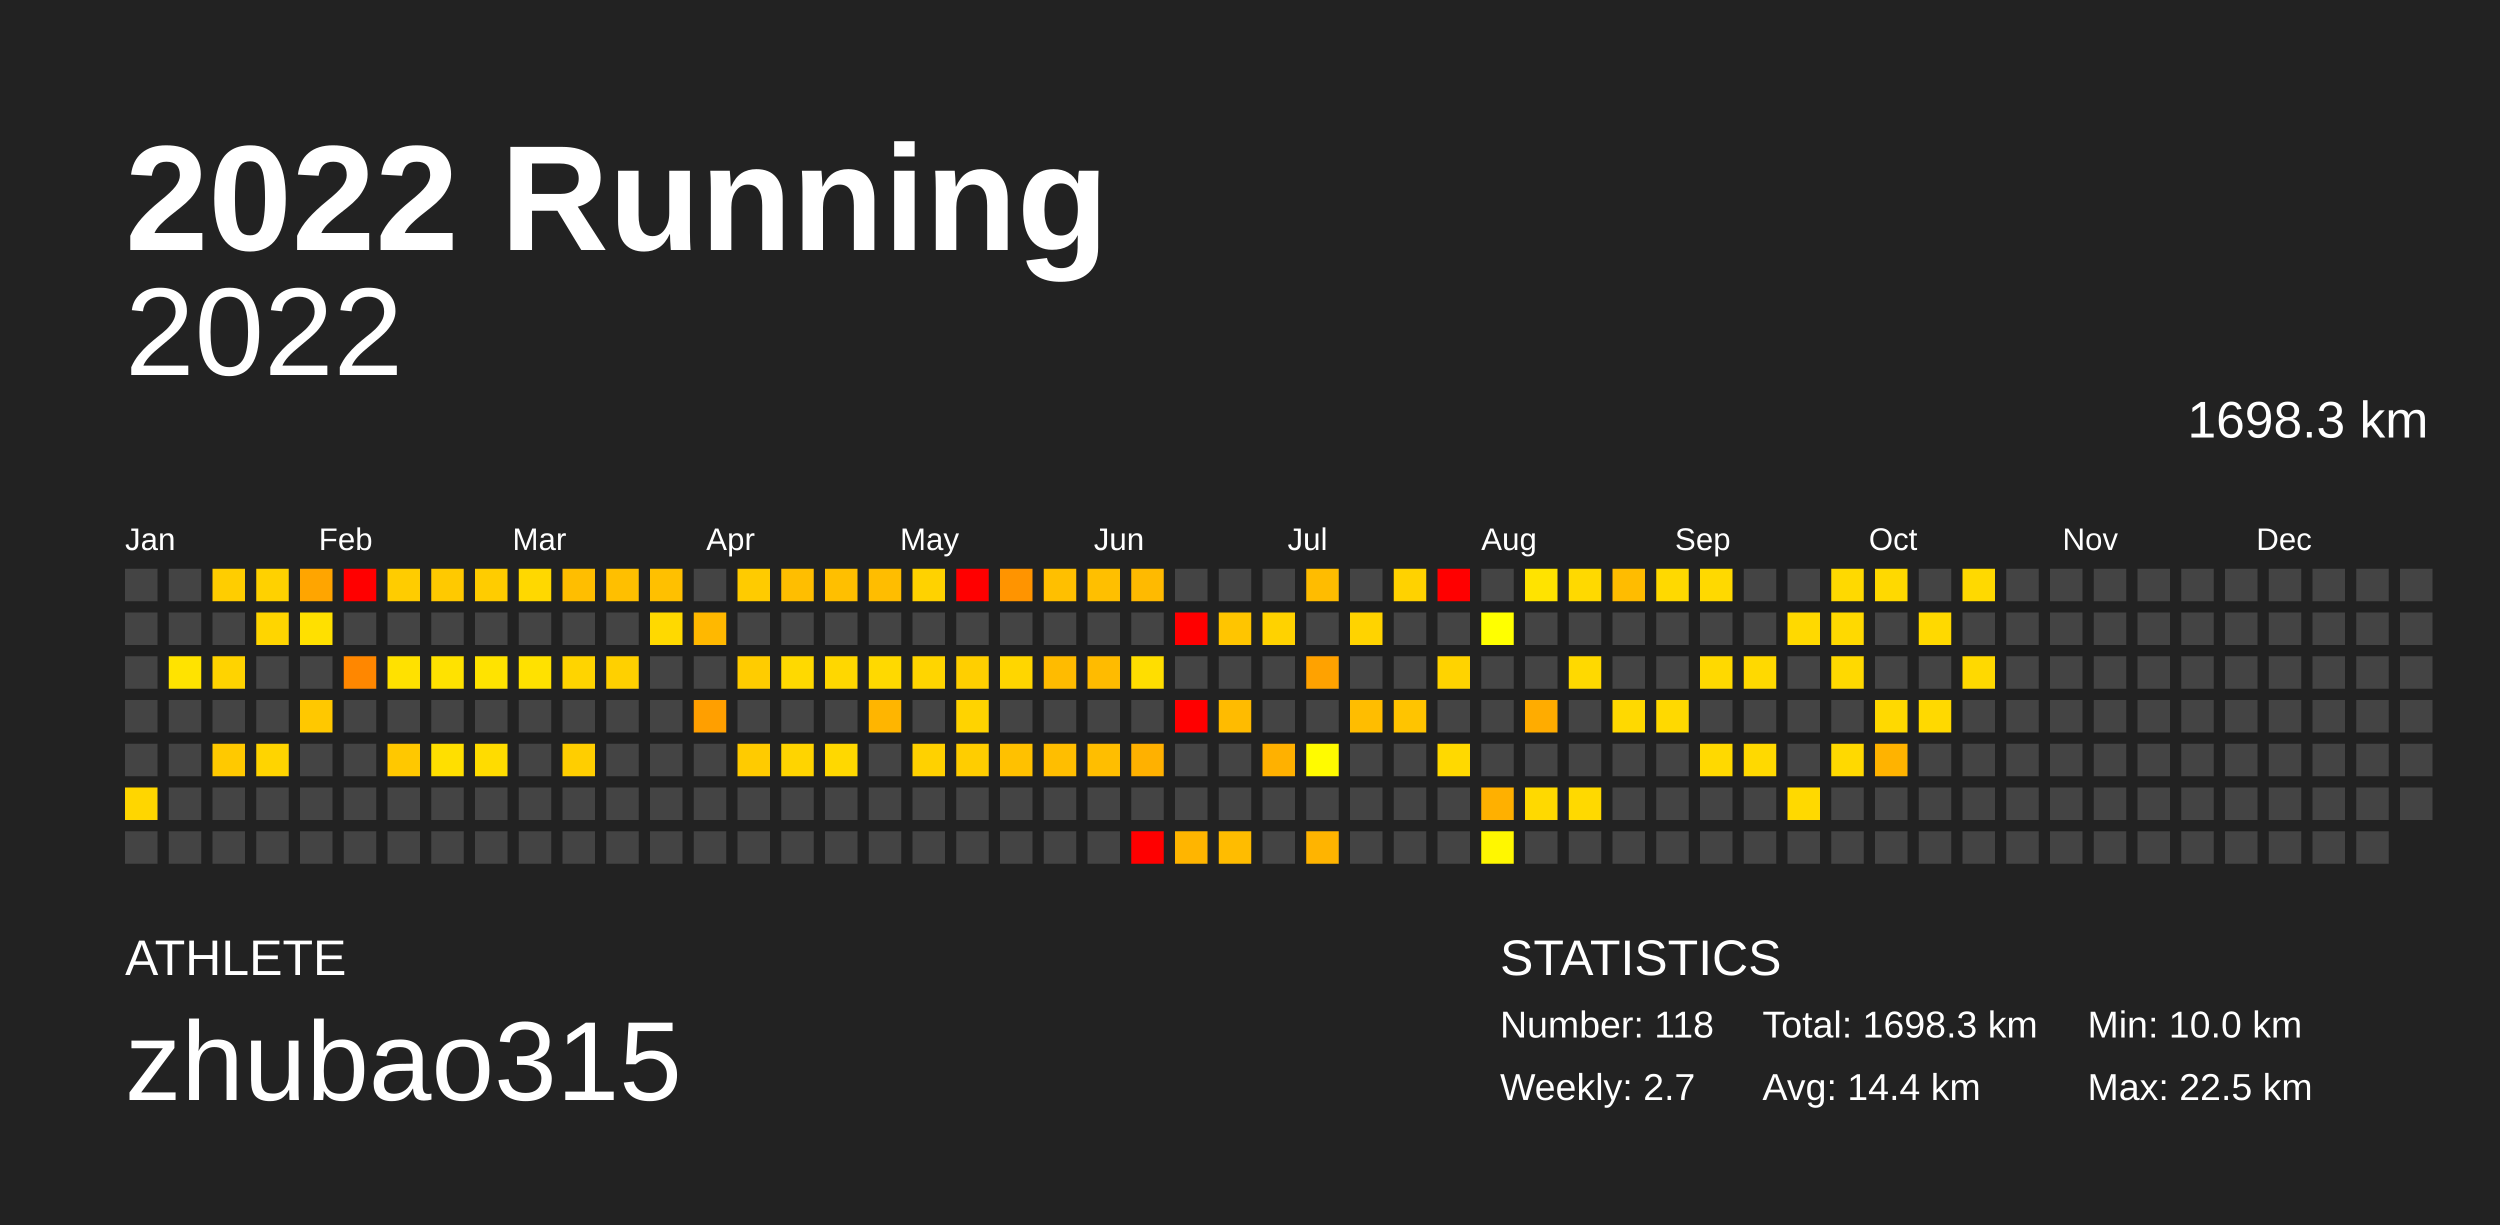
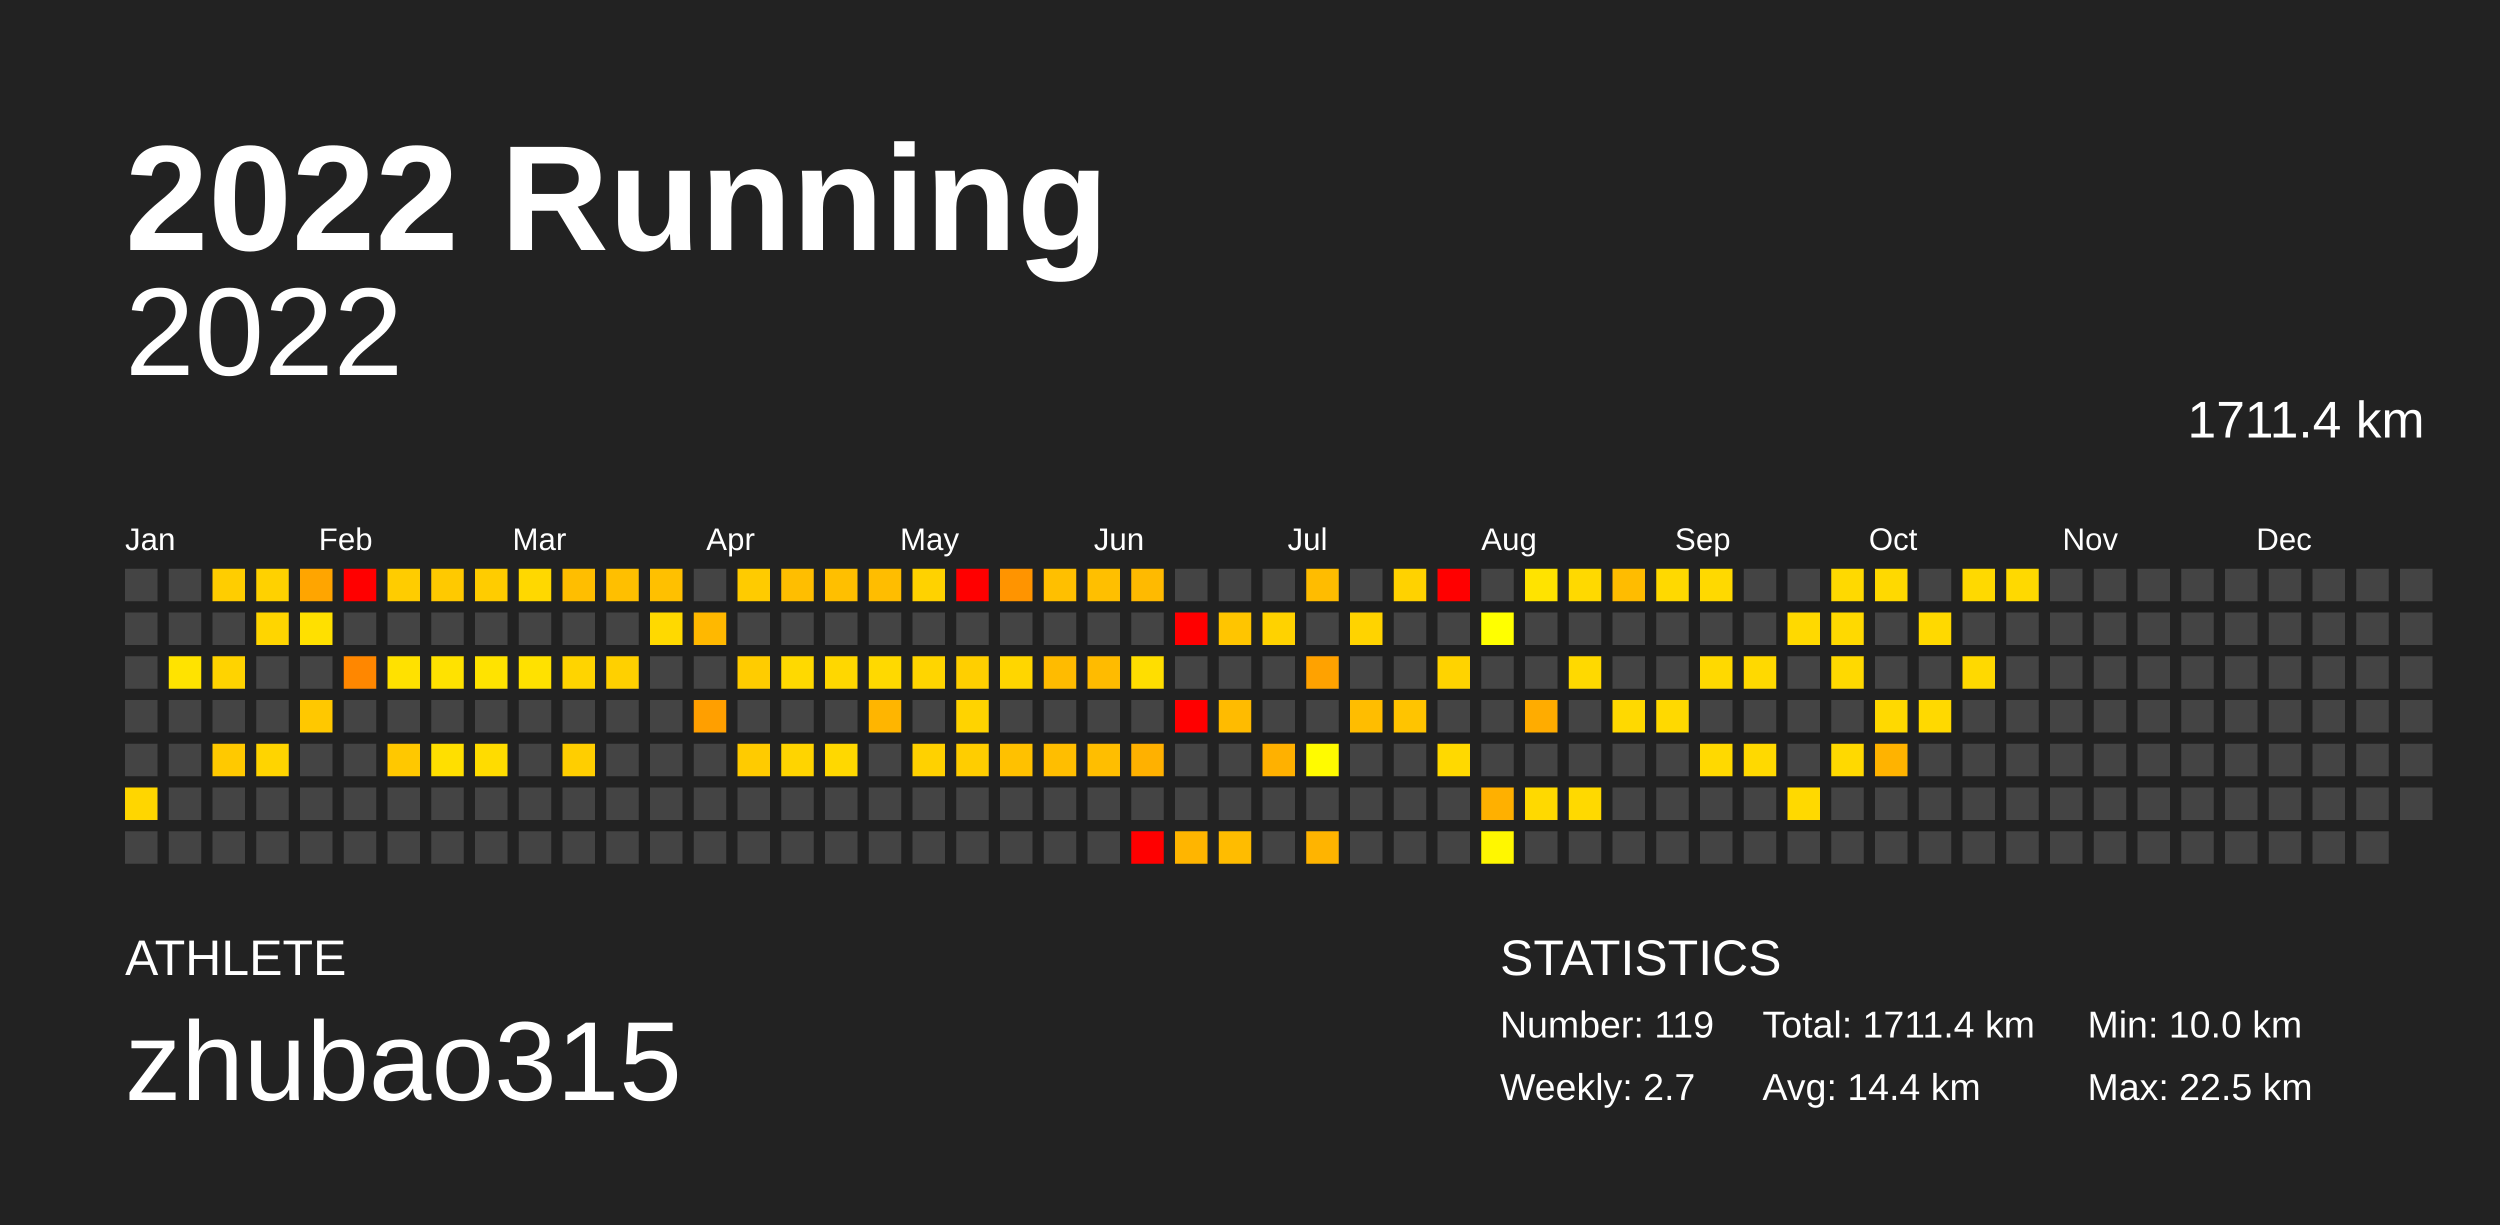
<svg xmlns="http://www.w3.org/2000/svg" baseProfile="full" height="98mm" version="1.1" viewBox="0,0,200,98" width="200mm">
  <defs />
  <rect fill="#222222" height="98" width="200" x="0" y="0" />
  <text fill="#FFFFFF" style="font-size:12px; font-family:Arial; font-weight:bold;" x="10" y="20">2022 Running</text>
  <text fill="#FFFFFF" style="font-size:4px; font-family:Arial" x="10" y="78">ATHLETE</text>
  <text fill="#FFFFFF" style="font-size:9px; font-family:Arial" x="10" y="88">zhubao315</text>
  <text fill="#FFFFFF" style="font-size:4px; font-family:Arial" x="120" y="78">STATISTICS</text>
-   <text fill="#FFFFFF" style="font-size:3px; font-family:Arial" x="120" y="83">Number: 118</text>
+   <text fill="#FFFFFF" style="font-size:3px; font-family:Arial" x="120" y="83">Number: 119</text>
  <text fill="#FFFFFF" style="font-size:3px; font-family:Arial" x="120" y="88">Weekly: 2.7</text>
-   <text fill="#FFFFFF" style="font-size:3px; font-family:Arial" x="141" y="83">Total: 1698.3 km</text>
+   <text fill="#FFFFFF" style="font-size:3px; font-family:Arial" x="141" y="83">Total: 1711.4 km</text>
  <text fill="#FFFFFF" style="font-size:3px; font-family:Arial" x="141" y="88">Avg: 14.4 km</text>
  <text fill="#FFFFFF" style="font-size:3px; font-family:Arial" x="167" y="83">Min: 10.0 km</text>
  <text fill="#FFFFFF" style="font-size:3px; font-family:Arial" x="167" y="88">Max: 22.5 km</text>
  <text alignment-baseline="hanging" fill="#FFFFFF" style="font-size:10.0px; font-family:Arial;" x="10" y="30">2022</text>
-   <text alignment-baseline="hanging" fill="#FFFFFF" style="font-size:4.125px; font-family:Arial;" x="175" y="35">1698.3 km</text>
+   <text alignment-baseline="hanging" fill="#FFFFFF" style="font-size:4.125px; font-family:Arial;" x="175" y="35">1711.4 km</text>
  <text fill="#FFFFFF" style="font-size:2.5px; font-family:Arial" x="10.0" y="44">Jan</text>
  <text fill="#FFFFFF" style="font-size:2.5px; font-family:Arial" x="25.5" y="44">Feb</text>
  <text fill="#FFFFFF" style="font-size:2.5px; font-family:Arial" x="41.0" y="44">Mar</text>
  <text fill="#FFFFFF" style="font-size:2.5px; font-family:Arial" x="56.5" y="44">Apr</text>
  <text fill="#FFFFFF" style="font-size:2.5px; font-family:Arial" x="72.0" y="44">May</text>
  <text fill="#FFFFFF" style="font-size:2.5px; font-family:Arial" x="87.5" y="44">Jun</text>
  <text fill="#FFFFFF" style="font-size:2.5px; font-family:Arial" x="103.0" y="44">Jul</text>
  <text fill="#FFFFFF" style="font-size:2.5px; font-family:Arial" x="118.5" y="44">Aug</text>
  <text fill="#FFFFFF" style="font-size:2.5px; font-family:Arial" x="134.0" y="44">Sep</text>
  <text fill="#FFFFFF" style="font-size:2.5px; font-family:Arial" x="149.5" y="44">Oct</text>
  <text fill="#FFFFFF" style="font-size:2.5px; font-family:Arial" x="165.0" y="44">Nov</text>
  <text fill="#FFFFFF" style="font-size:2.5px; font-family:Arial" x="180.5" y="44">Dec</text>
  <rect fill="#444444" height="2.6" width="2.6" x="10.0" y="45.5" />
  <rect fill="#444444" height="2.6" width="2.6" x="10.0" y="49.0" />
  <rect fill="#444444" height="2.6" width="2.6" x="10.0" y="52.5" />
  <rect fill="#444444" height="2.6" width="2.6" x="10.0" y="56.0" />
  <rect fill="#444444" height="2.6" width="2.6" x="10.0" y="59.5" />
  <rect fill="#ffd600" height="2.6" width="2.6" x="10.0" y="63.0" />
  <rect fill="#444444" height="2.6" width="2.6" x="10.0" y="66.5" />
  <rect fill="#444444" height="2.6" width="2.6" x="13.5" y="45.5" />
  <rect fill="#444444" height="2.6" width="2.6" x="13.5" y="49.0" />
  <rect fill="#ffe300" height="2.6" width="2.6" x="13.5" y="52.5" />
  <rect fill="#444444" height="2.6" width="2.6" x="13.5" y="56.0" />
  <rect fill="#444444" height="2.6" width="2.6" x="13.5" y="59.5" />
  <rect fill="#444444" height="2.6" width="2.6" x="13.5" y="63.0" />
  <rect fill="#444444" height="2.6" width="2.6" x="13.5" y="66.5" />
  <rect fill="#ffcd00" height="2.6" width="2.6" x="17.0" y="45.5" />
  <rect fill="#444444" height="2.6" width="2.6" x="17.0" y="49.0" />
  <rect fill="#ffd300" height="2.6" width="2.6" x="17.0" y="52.5" />
  <rect fill="#444444" height="2.6" width="2.6" x="17.0" y="56.0" />
  <rect fill="#ffc900" height="2.6" width="2.6" x="17.0" y="59.5" />
  <rect fill="#444444" height="2.6" width="2.6" x="17.0" y="63.0" />
  <rect fill="#444444" height="2.6" width="2.6" x="17.0" y="66.5" />
  <rect fill="#ffd100" height="2.6" width="2.6" x="20.5" y="45.5" />
  <rect fill="#ffd500" height="2.6" width="2.6" x="20.5" y="49.0" />
  <rect fill="#444444" height="2.6" width="2.6" x="20.5" y="52.5" />
  <rect fill="#444444" height="2.6" width="2.6" x="20.5" y="56.0" />
  <rect fill="#ffd400" height="2.6" width="2.6" x="20.5" y="59.5" />
  <rect fill="#444444" height="2.6" width="2.6" x="20.5" y="63.0" />
  <rect fill="#444444" height="2.6" width="2.6" x="20.5" y="66.5" />
  <rect fill="#ffa500" height="2.6" width="2.6" x="24.0" y="45.5" />
  <rect fill="#ffe000" height="2.6" width="2.6" x="24.0" y="49.0" />
  <rect fill="#444444" height="2.6" width="2.6" x="24.0" y="52.5" />
  <rect fill="#ffc800" height="2.6" width="2.6" x="24.0" y="56.0" />
  <rect fill="#444444" height="2.6" width="2.6" x="24.0" y="59.5" />
  <rect fill="#444444" height="2.6" width="2.6" x="24.0" y="63.0" />
  <rect fill="#444444" height="2.6" width="2.6" x="24.0" y="66.5" />
  <rect fill="red" height="2.6" width="2.6" x="27.5" y="45.5" />
  <rect fill="#444444" height="2.6" width="2.6" x="27.5" y="49.0" />
  <rect fill="#ff8700" height="2.6" width="2.6" x="27.5" y="52.5" />
  <rect fill="#444444" height="2.6" width="2.6" x="27.5" y="56.0" />
  <rect fill="#444444" height="2.6" width="2.6" x="27.5" y="59.5" />
  <rect fill="#444444" height="2.6" width="2.6" x="27.5" y="63.0" />
  <rect fill="#444444" height="2.6" width="2.6" x="27.5" y="66.5" />
  <rect fill="#ffcc00" height="2.6" width="2.6" x="31.0" y="45.5" />
  <rect fill="#444444" height="2.6" width="2.6" x="31.0" y="49.0" />
  <rect fill="#ffe100" height="2.6" width="2.6" x="31.0" y="52.5" />
  <rect fill="#444444" height="2.6" width="2.6" x="31.0" y="56.0" />
  <rect fill="#ffc800" height="2.6" width="2.6" x="31.0" y="59.5" />
  <rect fill="#444444" height="2.6" width="2.6" x="31.0" y="63.0" />
  <rect fill="#444444" height="2.6" width="2.6" x="31.0" y="66.5" />
  <rect fill="#ffc900" height="2.6" width="2.6" x="34.5" y="45.5" />
  <rect fill="#444444" height="2.6" width="2.6" x="34.5" y="49.0" />
  <rect fill="#ffe200" height="2.6" width="2.6" x="34.5" y="52.5" />
  <rect fill="#444444" height="2.6" width="2.6" x="34.5" y="56.0" />
  <rect fill="#ffdf00" height="2.6" width="2.6" x="34.5" y="59.5" />
  <rect fill="#444444" height="2.6" width="2.6" x="34.5" y="63.0" />
  <rect fill="#444444" height="2.6" width="2.6" x="34.5" y="66.5" />
  <rect fill="#ffcc00" height="2.6" width="2.6" x="38.0" y="45.5" />
  <rect fill="#444444" height="2.6" width="2.6" x="38.0" y="49.0" />
  <rect fill="#ffe300" height="2.6" width="2.6" x="38.0" y="52.5" />
  <rect fill="#444444" height="2.6" width="2.6" x="38.0" y="56.0" />
  <rect fill="#ffdc00" height="2.6" width="2.6" x="38.0" y="59.5" />
  <rect fill="#444444" height="2.6" width="2.6" x="38.0" y="63.0" />
  <rect fill="#444444" height="2.6" width="2.6" x="38.0" y="66.5" />
  <rect fill="#ffd800" height="2.6" width="2.6" x="41.5" y="45.5" />
  <rect fill="#444444" height="2.6" width="2.6" x="41.5" y="49.0" />
  <rect fill="#ffe100" height="2.6" width="2.6" x="41.5" y="52.5" />
  <rect fill="#444444" height="2.6" width="2.6" x="41.5" y="56.0" />
  <rect fill="#444444" height="2.6" width="2.6" x="41.5" y="59.5" />
  <rect fill="#444444" height="2.6" width="2.6" x="41.5" y="63.0" />
  <rect fill="#444444" height="2.6" width="2.6" x="41.5" y="66.5" />
  <rect fill="#ffbe00" height="2.6" width="2.6" x="45.0" y="45.5" />
  <rect fill="#444444" height="2.6" width="2.6" x="45.0" y="49.0" />
  <rect fill="#ffd400" height="2.6" width="2.6" x="45.0" y="52.5" />
  <rect fill="#444444" height="2.6" width="2.6" x="45.0" y="56.0" />
  <rect fill="#ffce00" height="2.6" width="2.6" x="45.0" y="59.5" />
  <rect fill="#444444" height="2.6" width="2.6" x="45.0" y="63.0" />
  <rect fill="#444444" height="2.6" width="2.6" x="45.0" y="66.5" />
  <rect fill="#ffbf00" height="2.6" width="2.6" x="48.5" y="45.5" />
  <rect fill="#444444" height="2.6" width="2.6" x="48.5" y="49.0" />
  <rect fill="#ffd000" height="2.6" width="2.6" x="48.5" y="52.5" />
  <rect fill="#444444" height="2.6" width="2.6" x="48.5" y="56.0" />
  <rect fill="#444444" height="2.6" width="2.6" x="48.5" y="59.5" />
  <rect fill="#444444" height="2.6" width="2.6" x="48.5" y="63.0" />
  <rect fill="#444444" height="2.6" width="2.6" x="48.5" y="66.5" />
  <rect fill="#ffc000" height="2.6" width="2.6" x="52.0" y="45.5" />
  <rect fill="#ffd900" height="2.6" width="2.6" x="52.0" y="49.0" />
  <rect fill="#444444" height="2.6" width="2.6" x="52.0" y="52.5" />
  <rect fill="#444444" height="2.6" width="2.6" x="52.0" y="56.0" />
  <rect fill="#444444" height="2.6" width="2.6" x="52.0" y="59.5" />
  <rect fill="#444444" height="2.6" width="2.6" x="52.0" y="63.0" />
  <rect fill="#444444" height="2.6" width="2.6" x="52.0" y="66.5" />
  <rect fill="#444444" height="2.6" width="2.6" x="55.5" y="45.5" />
  <rect fill="#ffb800" height="2.6" width="2.6" x="55.5" y="49.0" />
  <rect fill="#444444" height="2.6" width="2.6" x="55.5" y="52.5" />
  <rect fill="#ff9f00" height="2.6" width="2.6" x="55.5" y="56.0" />
  <rect fill="#444444" height="2.6" width="2.6" x="55.5" y="59.5" />
  <rect fill="#444444" height="2.6" width="2.6" x="55.5" y="63.0" />
  <rect fill="#444444" height="2.6" width="2.6" x="55.5" y="66.5" />
  <rect fill="#ffcb00" height="2.6" width="2.6" x="59.0" y="45.5" />
  <rect fill="#444444" height="2.6" width="2.6" x="59.0" y="49.0" />
  <rect fill="#ffcc00" height="2.6" width="2.6" x="59.0" y="52.5" />
  <rect fill="#444444" height="2.6" width="2.6" x="59.0" y="56.0" />
  <rect fill="#ffcb00" height="2.6" width="2.6" x="59.0" y="59.5" />
  <rect fill="#444444" height="2.6" width="2.6" x="59.0" y="63.0" />
  <rect fill="#444444" height="2.6" width="2.6" x="59.0" y="66.5" />
  <rect fill="#ffbe00" height="2.6" width="2.6" x="62.5" y="45.5" />
  <rect fill="#444444" height="2.6" width="2.6" x="62.5" y="49.0" />
  <rect fill="#ffd900" height="2.6" width="2.6" x="62.5" y="52.5" />
  <rect fill="#444444" height="2.6" width="2.6" x="62.5" y="56.0" />
  <rect fill="#ffd400" height="2.6" width="2.6" x="62.5" y="59.5" />
  <rect fill="#444444" height="2.6" width="2.6" x="62.5" y="63.0" />
  <rect fill="#444444" height="2.6" width="2.6" x="62.5" y="66.5" />
  <rect fill="#ffbf00" height="2.6" width="2.6" x="66.0" y="45.5" />
  <rect fill="#444444" height="2.6" width="2.6" x="66.0" y="49.0" />
  <rect fill="#ffd700" height="2.6" width="2.6" x="66.0" y="52.5" />
  <rect fill="#444444" height="2.6" width="2.6" x="66.0" y="56.0" />
  <rect fill="#ffd800" height="2.6" width="2.6" x="66.0" y="59.5" />
  <rect fill="#444444" height="2.6" width="2.6" x="66.0" y="63.0" />
  <rect fill="#444444" height="2.6" width="2.6" x="66.0" y="66.5" />
  <rect fill="#ffbd00" height="2.6" width="2.6" x="69.5" y="45.5" />
  <rect fill="#444444" height="2.6" width="2.6" x="69.5" y="49.0" />
  <rect fill="#ffd900" height="2.6" width="2.6" x="69.5" y="52.5" />
  <rect fill="#ffb500" height="2.6" width="2.6" x="69.5" y="56.0" />
  <rect fill="#444444" height="2.6" width="2.6" x="69.5" y="59.5" />
  <rect fill="#444444" height="2.6" width="2.6" x="69.5" y="63.0" />
  <rect fill="#444444" height="2.6" width="2.6" x="69.5" y="66.5" />
  <rect fill="#ffd200" height="2.6" width="2.6" x="73.0" y="45.5" />
  <rect fill="#444444" height="2.6" width="2.6" x="73.0" y="49.0" />
  <rect fill="#ffd500" height="2.6" width="2.6" x="73.0" y="52.5" />
  <rect fill="#444444" height="2.6" width="2.6" x="73.0" y="56.0" />
  <rect fill="#ffd100" height="2.6" width="2.6" x="73.0" y="59.5" />
  <rect fill="#444444" height="2.6" width="2.6" x="73.0" y="63.0" />
  <rect fill="#444444" height="2.6" width="2.6" x="73.0" y="66.5" />
  <rect fill="red" height="2.6" width="2.6" x="76.5" y="45.5" />
  <rect fill="#444444" height="2.6" width="2.6" x="76.5" y="49.0" />
  <rect fill="#ffcf00" height="2.6" width="2.6" x="76.5" y="52.5" />
  <rect fill="#ffd300" height="2.6" width="2.6" x="76.5" y="56.0" />
  <rect fill="#ffcd00" height="2.6" width="2.6" x="76.5" y="59.5" />
  <rect fill="#444444" height="2.6" width="2.6" x="76.5" y="63.0" />
  <rect fill="#444444" height="2.6" width="2.6" x="76.5" y="66.5" />
  <rect fill="#ff9400" height="2.6" width="2.6" x="80.0" y="45.5" />
  <rect fill="#444444" height="2.6" width="2.6" x="80.0" y="49.0" />
  <rect fill="#ffd600" height="2.6" width="2.6" x="80.0" y="52.5" />
  <rect fill="#444444" height="2.6" width="2.6" x="80.0" y="56.0" />
  <rect fill="#ffc100" height="2.6" width="2.6" x="80.0" y="59.5" />
  <rect fill="#444444" height="2.6" width="2.6" x="80.0" y="63.0" />
  <rect fill="#444444" height="2.6" width="2.6" x="80.0" y="66.5" />
  <rect fill="#ffbf00" height="2.6" width="2.6" x="83.5" y="45.5" />
  <rect fill="#444444" height="2.6" width="2.6" x="83.5" y="49.0" />
  <rect fill="#ffbb00" height="2.6" width="2.6" x="83.5" y="52.5" />
  <rect fill="#444444" height="2.6" width="2.6" x="83.5" y="56.0" />
  <rect fill="#ffbe00" height="2.6" width="2.6" x="83.5" y="59.5" />
  <rect fill="#444444" height="2.6" width="2.6" x="83.5" y="63.0" />
  <rect fill="#444444" height="2.6" width="2.6" x="83.5" y="66.5" />
  <rect fill="#ffbf00" height="2.6" width="2.6" x="87.0" y="45.5" />
  <rect fill="#444444" height="2.6" width="2.6" x="87.0" y="49.0" />
  <rect fill="#ffbb00" height="2.6" width="2.6" x="87.0" y="52.5" />
  <rect fill="#444444" height="2.6" width="2.6" x="87.0" y="56.0" />
  <rect fill="#ffbe00" height="2.6" width="2.6" x="87.0" y="59.5" />
  <rect fill="#444444" height="2.6" width="2.6" x="87.0" y="63.0" />
  <rect fill="#444444" height="2.6" width="2.6" x="87.0" y="66.5" />
  <rect fill="#ffba00" height="2.6" width="2.6" x="90.5" y="45.5" />
  <rect fill="#444444" height="2.6" width="2.6" x="90.5" y="49.0" />
  <rect fill="#ffde00" height="2.6" width="2.6" x="90.5" y="52.5" />
  <rect fill="#444444" height="2.6" width="2.6" x="90.5" y="56.0" />
  <rect fill="#ffb100" height="2.6" width="2.6" x="90.5" y="59.5" />
  <rect fill="#444444" height="2.6" width="2.6" x="90.5" y="63.0" />
  <rect fill="red" height="2.6" width="2.6" x="90.5" y="66.5" />
  <rect fill="#444444" height="2.6" width="2.6" x="94.0" y="45.5" />
  <rect fill="red" height="2.6" width="2.6" x="94.0" y="49.0" />
  <rect fill="#444444" height="2.6" width="2.6" x="94.0" y="52.5" />
  <rect fill="red" height="2.6" width="2.6" x="94.0" y="56.0" />
  <rect fill="#444444" height="2.6" width="2.6" x="94.0" y="59.5" />
  <rect fill="#444444" height="2.6" width="2.6" x="94.0" y="63.0" />
  <rect fill="#ffb500" height="2.6" width="2.6" x="94.0" y="66.5" />
  <rect fill="#444444" height="2.6" width="2.6" x="97.5" y="45.5" />
  <rect fill="#ffc500" height="2.6" width="2.6" x="97.5" y="49.0" />
  <rect fill="#444444" height="2.6" width="2.6" x="97.5" y="52.5" />
  <rect fill="#ffbb00" height="2.6" width="2.6" x="97.5" y="56.0" />
  <rect fill="#444444" height="2.6" width="2.6" x="97.5" y="59.5" />
  <rect fill="#444444" height="2.6" width="2.6" x="97.5" y="63.0" />
  <rect fill="#ffbc00" height="2.6" width="2.6" x="97.5" y="66.5" />
  <rect fill="#444444" height="2.6" width="2.6" x="101.0" y="45.5" />
  <rect fill="#ffd200" height="2.6" width="2.6" x="101.0" y="49.0" />
  <rect fill="#444444" height="2.6" width="2.6" x="101.0" y="52.5" />
  <rect fill="#444444" height="2.6" width="2.6" x="101.0" y="56.0" />
  <rect fill="#ffb100" height="2.6" width="2.6" x="101.0" y="59.5" />
  <rect fill="#444444" height="2.6" width="2.6" x="101.0" y="63.0" />
  <rect fill="#444444" height="2.6" width="2.6" x="101.0" y="66.5" />
  <rect fill="#ffbc00" height="2.6" width="2.6" x="104.5" y="45.5" />
  <rect fill="#444444" height="2.6" width="2.6" x="104.5" y="49.0" />
  <rect fill="#ffa200" height="2.6" width="2.6" x="104.5" y="52.5" />
  <rect fill="#444444" height="2.6" width="2.6" x="104.5" y="56.0" />
  <rect fill="#fffb00" height="2.6" width="2.6" x="104.5" y="59.5" />
  <rect fill="#444444" height="2.6" width="2.6" x="104.5" y="63.0" />
  <rect fill="#ffb400" height="2.6" width="2.6" x="104.5" y="66.5" />
  <rect fill="#444444" height="2.6" width="2.6" x="108.0" y="45.5" />
  <rect fill="#ffd300" height="2.6" width="2.6" x="108.0" y="49.0" />
  <rect fill="#444444" height="2.6" width="2.6" x="108.0" y="52.5" />
  <rect fill="#ffbd00" height="2.6" width="2.6" x="108.0" y="56.0" />
  <rect fill="#444444" height="2.6" width="2.6" x="108.0" y="59.5" />
  <rect fill="#444444" height="2.6" width="2.6" x="108.0" y="63.0" />
  <rect fill="#444444" height="2.6" width="2.6" x="108.0" y="66.5" />
  <rect fill="#ffd200" height="2.6" width="2.6" x="111.5" y="45.5" />
  <rect fill="#444444" height="2.6" width="2.6" x="111.5" y="49.0" />
  <rect fill="#444444" height="2.6" width="2.6" x="111.5" y="52.5" />
  <rect fill="#ffc400" height="2.6" width="2.6" x="111.5" y="56.0" />
  <rect fill="#444444" height="2.6" width="2.6" x="111.5" y="59.5" />
  <rect fill="#444444" height="2.6" width="2.6" x="111.5" y="63.0" />
  <rect fill="#444444" height="2.6" width="2.6" x="111.5" y="66.5" />
  <rect fill="red" height="2.6" width="2.6" x="115.0" y="45.5" />
  <rect fill="#444444" height="2.6" width="2.6" x="115.0" y="49.0" />
  <rect fill="#ffd300" height="2.6" width="2.6" x="115.0" y="52.5" />
  <rect fill="#444444" height="2.6" width="2.6" x="115.0" y="56.0" />
  <rect fill="#ffd900" height="2.6" width="2.6" x="115.0" y="59.5" />
  <rect fill="#444444" height="2.6" width="2.6" x="115.0" y="63.0" />
  <rect fill="#444444" height="2.6" width="2.6" x="115.0" y="66.5" />
  <rect fill="#444444" height="2.6" width="2.6" x="118.5" y="45.5" />
  <rect fill="#ffff00" height="2.6" width="2.6" x="118.5" y="49.0" />
  <rect fill="#444444" height="2.6" width="2.6" x="118.5" y="52.5" />
  <rect fill="#444444" height="2.6" width="2.6" x="118.5" y="56.0" />
  <rect fill="#444444" height="2.6" width="2.6" x="118.5" y="59.5" />
  <rect fill="#ffb000" height="2.6" width="2.6" x="118.5" y="63.0" />
  <rect fill="#fff700" height="2.6" width="2.6" x="118.5" y="66.5" />
  <rect fill="#ffe300" height="2.6" width="2.6" x="122.0" y="45.5" />
  <rect fill="#444444" height="2.6" width="2.6" x="122.0" y="49.0" />
  <rect fill="#444444" height="2.6" width="2.6" x="122.0" y="52.5" />
  <rect fill="#ffac00" height="2.6" width="2.6" x="122.0" y="56.0" />
  <rect fill="#444444" height="2.6" width="2.6" x="122.0" y="59.5" />
  <rect fill="#ffd900" height="2.6" width="2.6" x="122.0" y="63.0" />
  <rect fill="#444444" height="2.6" width="2.6" x="122.0" y="66.5" />
  <rect fill="#ffd900" height="2.6" width="2.6" x="125.5" y="45.5" />
  <rect fill="#444444" height="2.6" width="2.6" x="125.5" y="49.0" />
  <rect fill="#ffd900" height="2.6" width="2.6" x="125.5" y="52.5" />
  <rect fill="#444444" height="2.6" width="2.6" x="125.5" y="56.0" />
  <rect fill="#444444" height="2.6" width="2.6" x="125.5" y="59.5" />
  <rect fill="#ffd900" height="2.6" width="2.6" x="125.5" y="63.0" />
  <rect fill="#444444" height="2.6" width="2.6" x="125.5" y="66.5" />
  <rect fill="#ffbc00" height="2.6" width="2.6" x="129.0" y="45.5" />
  <rect fill="#444444" height="2.6" width="2.6" x="129.0" y="49.0" />
  <rect fill="#444444" height="2.6" width="2.6" x="129.0" y="52.5" />
  <rect fill="#ffd900" height="2.6" width="2.6" x="129.0" y="56.0" />
  <rect fill="#444444" height="2.6" width="2.6" x="129.0" y="59.5" />
  <rect fill="#444444" height="2.6" width="2.6" x="129.0" y="63.0" />
  <rect fill="#444444" height="2.6" width="2.6" x="129.0" y="66.5" />
  <rect fill="#ffd900" height="2.6" width="2.6" x="132.5" y="45.5" />
  <rect fill="#444444" height="2.6" width="2.6" x="132.5" y="49.0" />
  <rect fill="#444444" height="2.6" width="2.6" x="132.5" y="52.5" />
  <rect fill="#ffd900" height="2.6" width="2.6" x="132.5" y="56.0" />
  <rect fill="#444444" height="2.6" width="2.6" x="132.5" y="59.5" />
  <rect fill="#444444" height="2.6" width="2.6" x="132.5" y="63.0" />
  <rect fill="#444444" height="2.6" width="2.6" x="132.5" y="66.5" />
  <rect fill="#ffd900" height="2.6" width="2.6" x="136.0" y="45.5" />
  <rect fill="#444444" height="2.6" width="2.6" x="136.0" y="49.0" />
  <rect fill="#ffd900" height="2.6" width="2.6" x="136.0" y="52.5" />
  <rect fill="#444444" height="2.6" width="2.6" x="136.0" y="56.0" />
  <rect fill="#ffd900" height="2.6" width="2.6" x="136.0" y="59.5" />
  <rect fill="#444444" height="2.6" width="2.6" x="136.0" y="63.0" />
  <rect fill="#444444" height="2.6" width="2.6" x="136.0" y="66.5" />
  <rect fill="#444444" height="2.6" width="2.6" x="139.5" y="45.5" />
  <rect fill="#444444" height="2.6" width="2.6" x="139.5" y="49.0" />
  <rect fill="#ffd900" height="2.6" width="2.6" x="139.5" y="52.5" />
  <rect fill="#444444" height="2.6" width="2.6" x="139.5" y="56.0" />
  <rect fill="#ffd900" height="2.6" width="2.6" x="139.5" y="59.5" />
  <rect fill="#444444" height="2.6" width="2.6" x="139.5" y="63.0" />
  <rect fill="#444444" height="2.6" width="2.6" x="139.5" y="66.5" />
  <rect fill="#444444" height="2.6" width="2.6" x="143.0" y="45.5" />
  <rect fill="#ffd900" height="2.6" width="2.6" x="143.0" y="49.0" />
  <rect fill="#444444" height="2.6" width="2.6" x="143.0" y="52.5" />
  <rect fill="#444444" height="2.6" width="2.6" x="143.0" y="56.0" />
  <rect fill="#444444" height="2.6" width="2.6" x="143.0" y="59.5" />
  <rect fill="#ffd900" height="2.6" width="2.6" x="143.0" y="63.0" />
  <rect fill="#444444" height="2.6" width="2.6" x="143.0" y="66.5" />
  <rect fill="#ffd900" height="2.6" width="2.6" x="146.5" y="45.5" />
  <rect fill="#ffd900" height="2.6" width="2.6" x="146.5" y="49.0" />
  <rect fill="#ffd900" height="2.6" width="2.6" x="146.5" y="52.5" />
  <rect fill="#444444" height="2.6" width="2.6" x="146.5" y="56.0" />
  <rect fill="#ffd900" height="2.6" width="2.6" x="146.5" y="59.5" />
  <rect fill="#444444" height="2.6" width="2.6" x="146.5" y="63.0" />
  <rect fill="#444444" height="2.6" width="2.6" x="146.5" y="66.5" />
  <rect fill="#ffd900" height="2.6" width="2.6" x="150.0" y="45.5" />
  <rect fill="#444444" height="2.6" width="2.6" x="150.0" y="49.0" />
  <rect fill="#444444" height="2.6" width="2.6" x="150.0" y="52.5" />
  <rect fill="#ffd900" height="2.6" width="2.6" x="150.0" y="56.0" />
  <rect fill="#ffb300" height="2.6" width="2.6" x="150.0" y="59.5" />
  <rect fill="#444444" height="2.6" width="2.6" x="150.0" y="63.0" />
  <rect fill="#444444" height="2.6" width="2.6" x="150.0" y="66.5" />
  <rect fill="#444444" height="2.6" width="2.6" x="153.5" y="45.5" />
  <rect fill="#ffd900" height="2.6" width="2.6" x="153.5" y="49.0" />
  <rect fill="#444444" height="2.6" width="2.6" x="153.5" y="52.5" />
  <rect fill="#ffd900" height="2.6" width="2.6" x="153.5" y="56.0" />
  <rect fill="#444444" height="2.6" width="2.6" x="153.5" y="59.5" />
  <rect fill="#444444" height="2.6" width="2.6" x="153.5" y="63.0" />
  <rect fill="#444444" height="2.6" width="2.6" x="153.5" y="66.5" />
  <rect fill="#ffd900" height="2.6" width="2.6" x="157.0" y="45.5" />
  <rect fill="#444444" height="2.6" width="2.6" x="157.0" y="49.0" />
  <rect fill="#ffd900" height="2.6" width="2.6" x="157.0" y="52.5" />
  <rect fill="#444444" height="2.6" width="2.6" x="157.0" y="56.0" />
  <rect fill="#444444" height="2.6" width="2.6" x="157.0" y="59.5" />
  <rect fill="#444444" height="2.6" width="2.6" x="157.0" y="63.0" />
  <rect fill="#444444" height="2.6" width="2.6" x="157.0" y="66.5" />
-   <rect fill="#444444" height="2.6" width="2.6" x="160.5" y="45.5" />
+   <rect fill="#ffd900" height="2.6" width="2.6" x="160.5" y="45.5" />
  <rect fill="#444444" height="2.6" width="2.6" x="160.5" y="49.0" />
  <rect fill="#444444" height="2.6" width="2.6" x="160.5" y="52.5" />
  <rect fill="#444444" height="2.6" width="2.6" x="160.5" y="56.0" />
  <rect fill="#444444" height="2.6" width="2.6" x="160.5" y="59.5" />
  <rect fill="#444444" height="2.6" width="2.6" x="160.5" y="63.0" />
  <rect fill="#444444" height="2.6" width="2.6" x="160.5" y="66.5" />
  <rect fill="#444444" height="2.6" width="2.6" x="164.0" y="45.5" />
  <rect fill="#444444" height="2.6" width="2.6" x="164.0" y="49.0" />
  <rect fill="#444444" height="2.6" width="2.6" x="164.0" y="52.5" />
  <rect fill="#444444" height="2.6" width="2.6" x="164.0" y="56.0" />
  <rect fill="#444444" height="2.6" width="2.6" x="164.0" y="59.5" />
  <rect fill="#444444" height="2.6" width="2.6" x="164.0" y="63.0" />
  <rect fill="#444444" height="2.6" width="2.6" x="164.0" y="66.5" />
  <rect fill="#444444" height="2.6" width="2.6" x="167.5" y="45.5" />
  <rect fill="#444444" height="2.6" width="2.6" x="167.5" y="49.0" />
  <rect fill="#444444" height="2.6" width="2.6" x="167.5" y="52.5" />
  <rect fill="#444444" height="2.6" width="2.6" x="167.5" y="56.0" />
  <rect fill="#444444" height="2.6" width="2.6" x="167.5" y="59.5" />
  <rect fill="#444444" height="2.6" width="2.6" x="167.5" y="63.0" />
  <rect fill="#444444" height="2.6" width="2.6" x="167.5" y="66.5" />
  <rect fill="#444444" height="2.6" width="2.6" x="171.0" y="45.5" />
  <rect fill="#444444" height="2.6" width="2.6" x="171.0" y="49.0" />
  <rect fill="#444444" height="2.6" width="2.6" x="171.0" y="52.5" />
  <rect fill="#444444" height="2.6" width="2.6" x="171.0" y="56.0" />
  <rect fill="#444444" height="2.6" width="2.6" x="171.0" y="59.5" />
  <rect fill="#444444" height="2.6" width="2.6" x="171.0" y="63.0" />
  <rect fill="#444444" height="2.6" width="2.6" x="171.0" y="66.5" />
  <rect fill="#444444" height="2.6" width="2.6" x="174.5" y="45.5" />
  <rect fill="#444444" height="2.6" width="2.6" x="174.5" y="49.0" />
  <rect fill="#444444" height="2.6" width="2.6" x="174.5" y="52.5" />
  <rect fill="#444444" height="2.6" width="2.6" x="174.5" y="56.0" />
  <rect fill="#444444" height="2.6" width="2.6" x="174.5" y="59.5" />
  <rect fill="#444444" height="2.6" width="2.6" x="174.5" y="63.0" />
  <rect fill="#444444" height="2.6" width="2.6" x="174.5" y="66.5" />
  <rect fill="#444444" height="2.6" width="2.6" x="178.0" y="45.5" />
  <rect fill="#444444" height="2.6" width="2.6" x="178.0" y="49.0" />
  <rect fill="#444444" height="2.6" width="2.6" x="178.0" y="52.5" />
  <rect fill="#444444" height="2.6" width="2.6" x="178.0" y="56.0" />
  <rect fill="#444444" height="2.6" width="2.6" x="178.0" y="59.5" />
  <rect fill="#444444" height="2.6" width="2.6" x="178.0" y="63.0" />
  <rect fill="#444444" height="2.6" width="2.6" x="178.0" y="66.5" />
  <rect fill="#444444" height="2.6" width="2.6" x="181.5" y="45.5" />
  <rect fill="#444444" height="2.6" width="2.6" x="181.5" y="49.0" />
  <rect fill="#444444" height="2.6" width="2.6" x="181.5" y="52.5" />
  <rect fill="#444444" height="2.6" width="2.6" x="181.5" y="56.0" />
  <rect fill="#444444" height="2.6" width="2.6" x="181.5" y="59.5" />
  <rect fill="#444444" height="2.6" width="2.6" x="181.5" y="63.0" />
  <rect fill="#444444" height="2.6" width="2.6" x="181.5" y="66.5" />
  <rect fill="#444444" height="2.6" width="2.6" x="185.0" y="45.5" />
  <rect fill="#444444" height="2.6" width="2.6" x="185.0" y="49.0" />
  <rect fill="#444444" height="2.6" width="2.6" x="185.0" y="52.5" />
  <rect fill="#444444" height="2.6" width="2.6" x="185.0" y="56.0" />
  <rect fill="#444444" height="2.6" width="2.6" x="185.0" y="59.5" />
  <rect fill="#444444" height="2.6" width="2.6" x="185.0" y="63.0" />
  <rect fill="#444444" height="2.6" width="2.6" x="185.0" y="66.5" />
  <rect fill="#444444" height="2.6" width="2.6" x="188.5" y="45.5" />
  <rect fill="#444444" height="2.6" width="2.6" x="188.5" y="49.0" />
  <rect fill="#444444" height="2.6" width="2.6" x="188.5" y="52.5" />
  <rect fill="#444444" height="2.6" width="2.6" x="188.5" y="56.0" />
  <rect fill="#444444" height="2.6" width="2.6" x="188.5" y="59.5" />
  <rect fill="#444444" height="2.6" width="2.6" x="188.5" y="63.0" />
  <rect fill="#444444" height="2.6" width="2.6" x="188.5" y="66.5" />
  <rect fill="#444444" height="2.6" width="2.6" x="192.0" y="45.5" />
  <rect fill="#444444" height="2.6" width="2.6" x="192.0" y="49.0" />
  <rect fill="#444444" height="2.6" width="2.6" x="192.0" y="52.5" />
  <rect fill="#444444" height="2.6" width="2.6" x="192.0" y="56.0" />
  <rect fill="#444444" height="2.6" width="2.6" x="192.0" y="59.5" />
  <rect fill="#444444" height="2.6" width="2.6" x="192.0" y="63.0" />
</svg>
